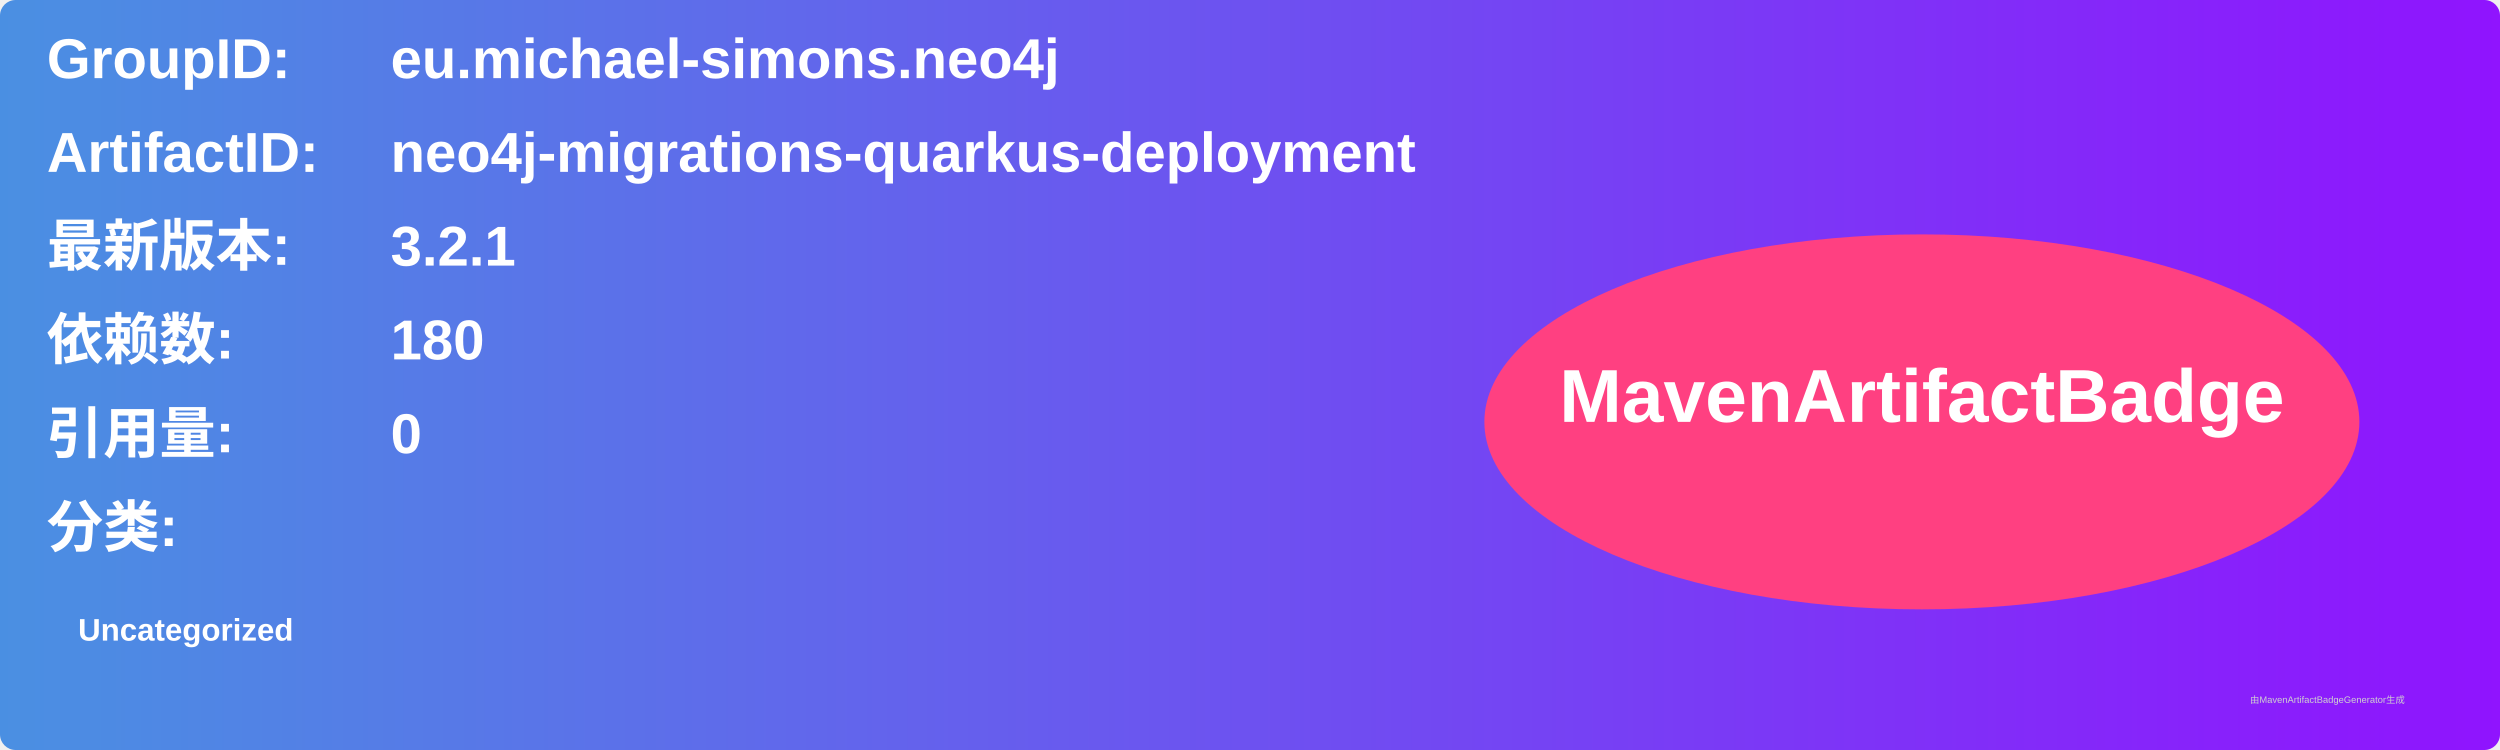
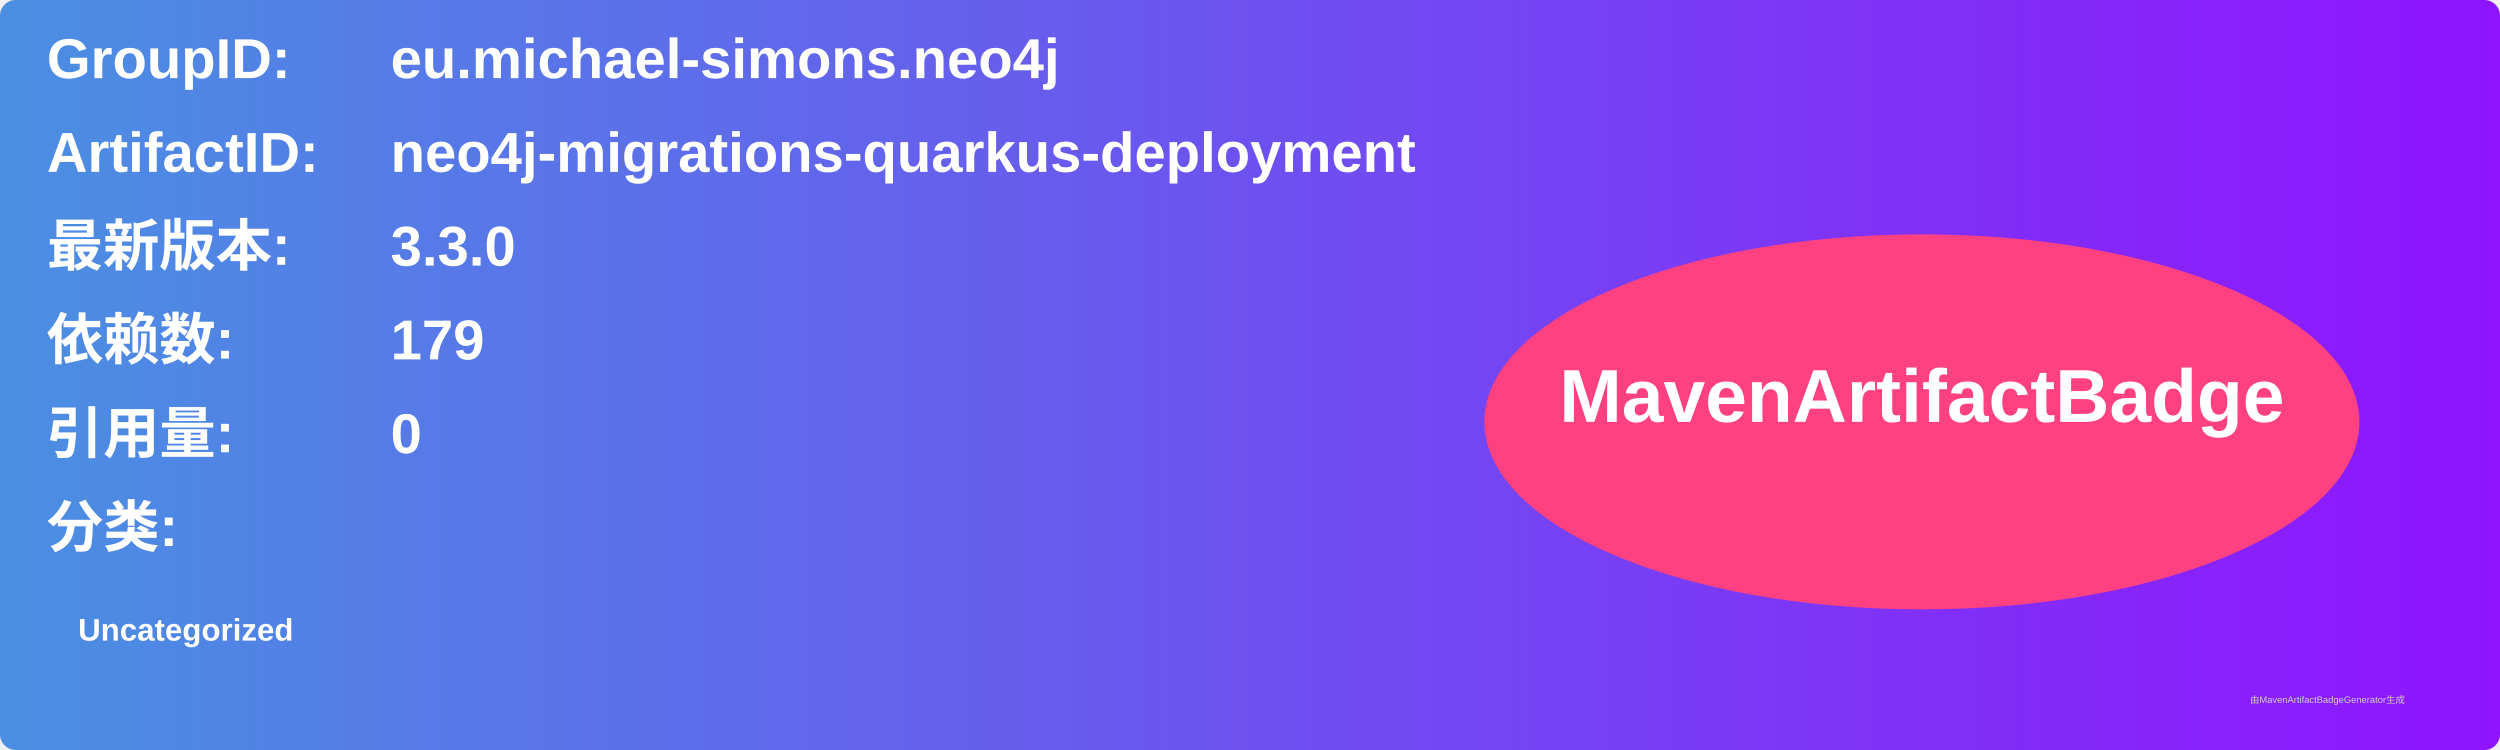
<svg xmlns="http://www.w3.org/2000/svg" width="800" height="240" viewBox="0 0 800 240">
  <linearGradient id="grad" x1="0%" y1="0%" x2="100%" y2="0%">
    <stop offset="0%" stop-color="#4a90e2" />
    <stop offset="100%" stop-color="#9013fe" />
  </linearGradient>
  <rect width="100%" height="100%" rx="5" ry="5" fill="url(#grad)" />
  <g transform="translate(15, 15)">
    <text x="0" y="10" font-family="Arial" font-size="18" fill="white" font-weight="bold" width="260">GroupID:</text>
    <text x="110" y="10" font-family="Arial" font-size="18" fill="white" font-weight="bold" width="460">eu.michael-simons.neo4j</text>
    <text x="0" y="40" font-family="Arial" font-size="18" fill="white" font-weight="bold" width="260">ArtifactID:</text>
    <text x="110" y="40" font-family="Arial" font-size="18" fill="white" font-weight="bold" width="460">neo4j-migrations-quarkus-deployment</text>
    <text x="0" y="70" font-family="Arial" font-size="18" fill="white" font-weight="bold">最新版本:</text>
    <text x="110" y="70" font-family="Arial" font-size="18" fill="white" font-weight="bold">
-       <tspan font-weight="bold">3.2.1</tspan>
+       <tspan font-weight="bold">3.3.0</tspan>
    </text>
    <text x="0" y="100" font-family="Arial" font-size="18" fill="white" font-weight="bold">依赖数: </text>
    <text x="110" y="100" font-family="Arial" font-size="18" fill="white">
-       <tspan font-weight="bold">180</tspan>
+       <tspan font-weight="bold">179</tspan>
    </text>
    <text x="0" y="130" font-family="Arial" font-size="18" fill="white" font-weight="bold">引用量: </text>
    <text x="110" y="130" font-family="Arial" font-size="18" fill="white">
      <tspan font-weight="bold">0</tspan>
    </text>
    <text x="0" y="160" font-family="Arial" font-size="18" fill="white" font-weight="bold">分类:</text>
    <text x="10" y="190" font-family="Arial" font-size="10" fill="white">
      <tspan font-weight="bold">Uncategorized</tspan>
    </text>
    <ellipse cx="600" cy="120" rx="140" ry="60" fill="#ff4081" />
    <text x="600" y="120" text-anchor="middle" font-family="Arial" font-size="24" fill="white" font-weight="bold">MavenArtifactBadge</text>
  </g>
  <text x="720" y="225" font-family="Arial" font-size="3" fill="#d0d0d0">由MavenArtifactBadgeGenerator生成</text>
</svg>
